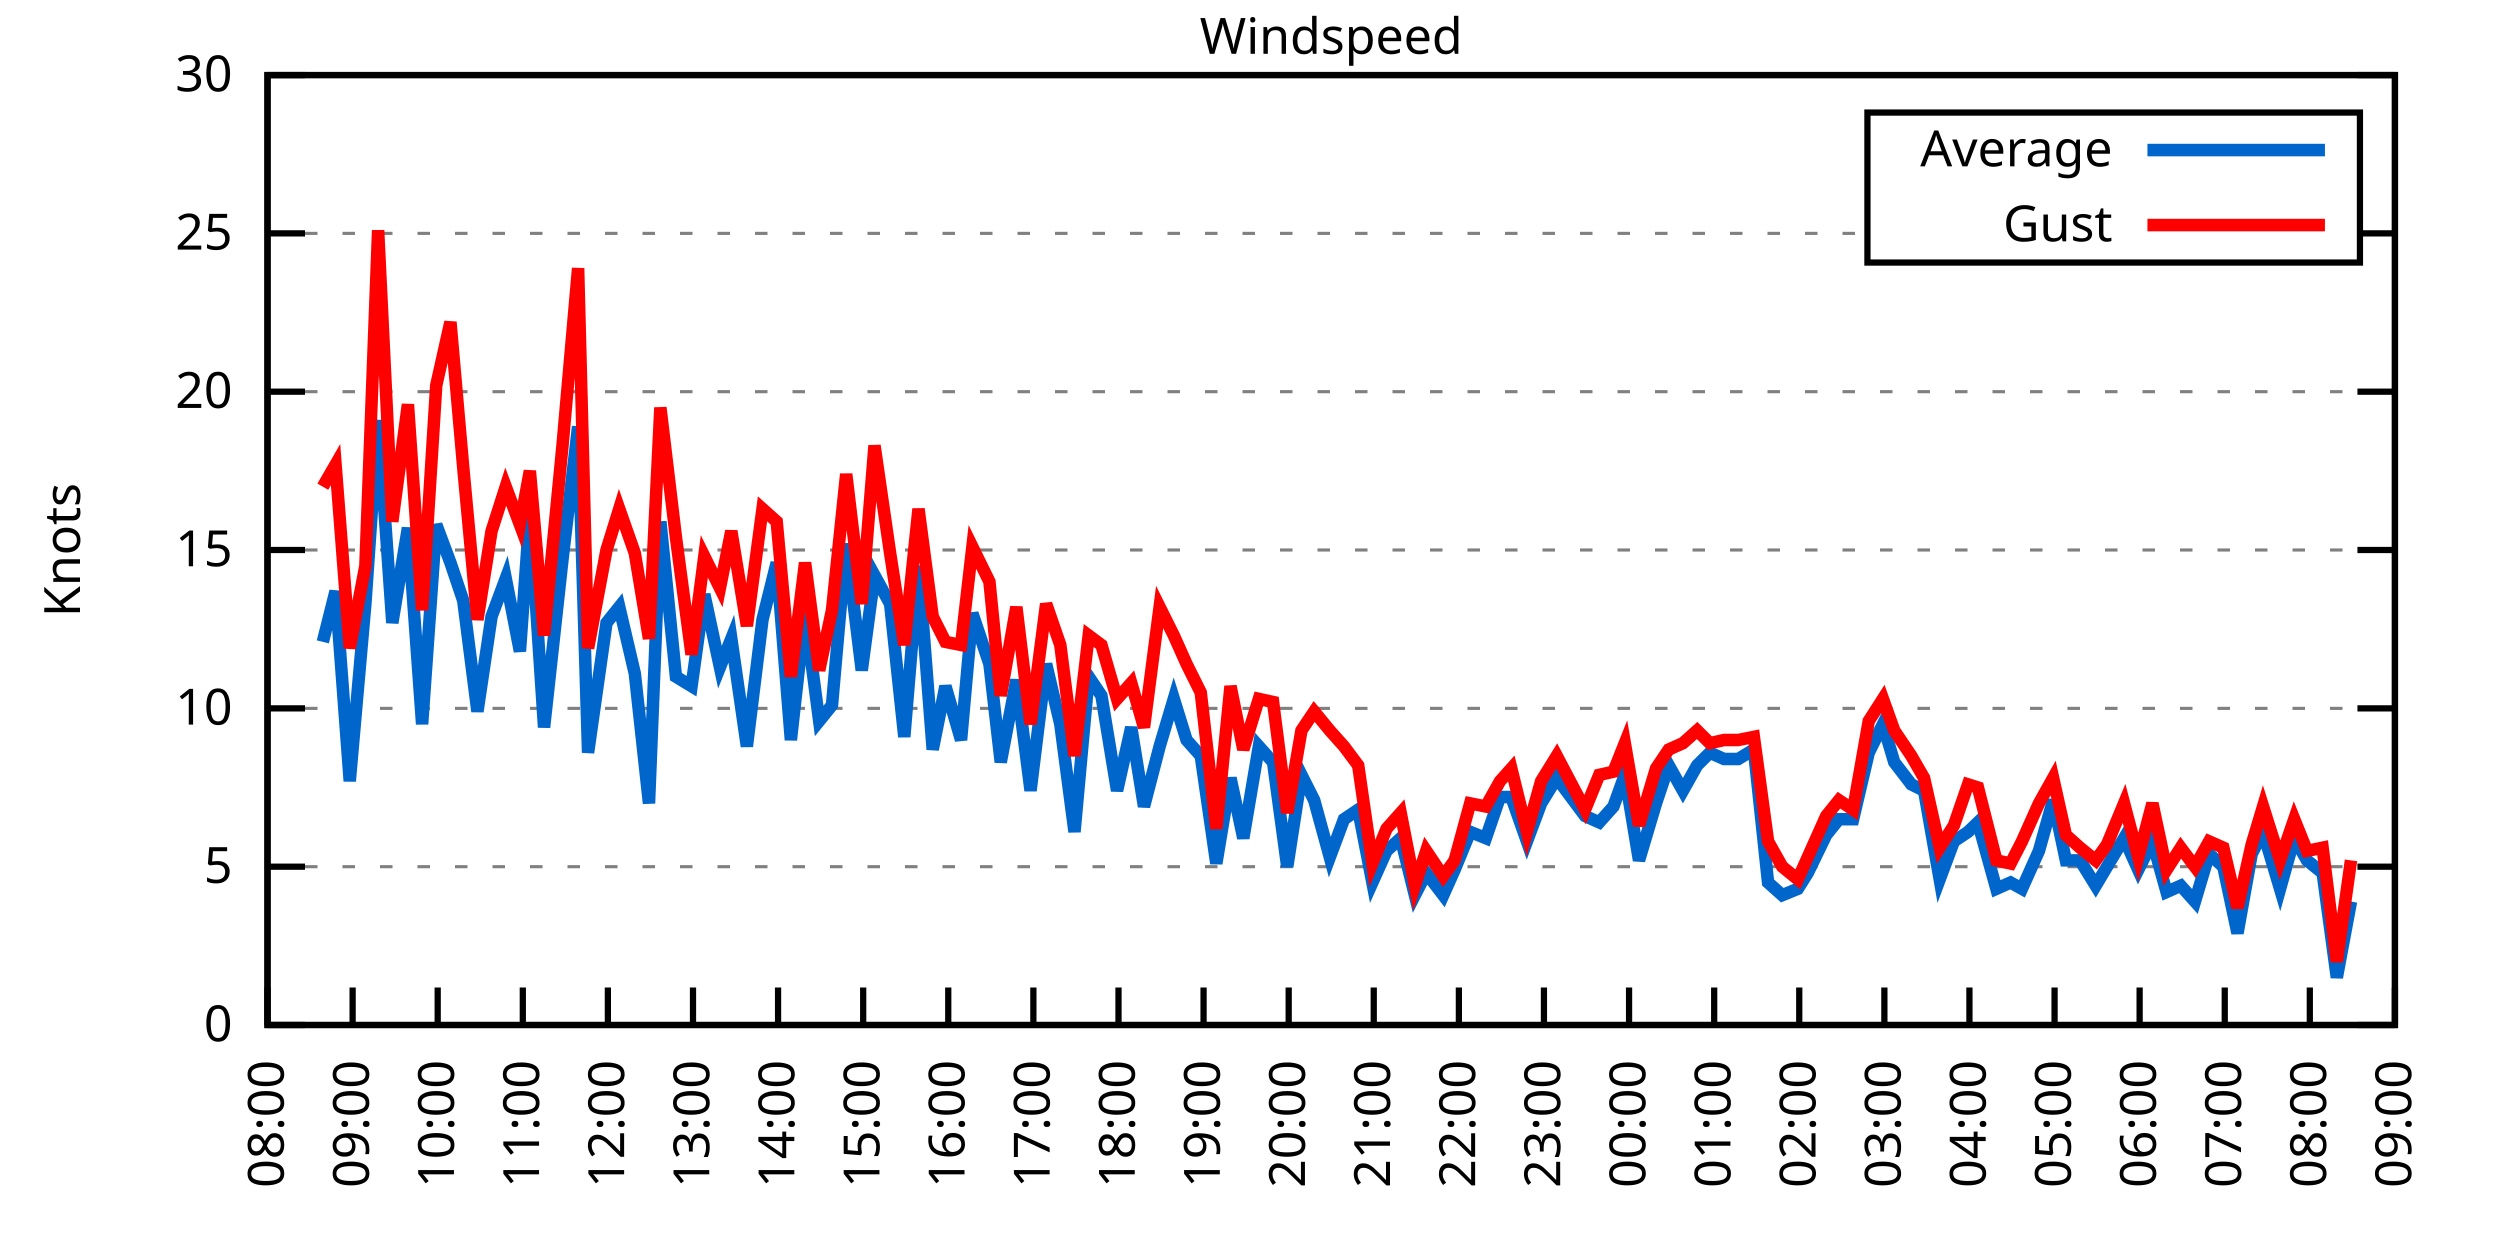
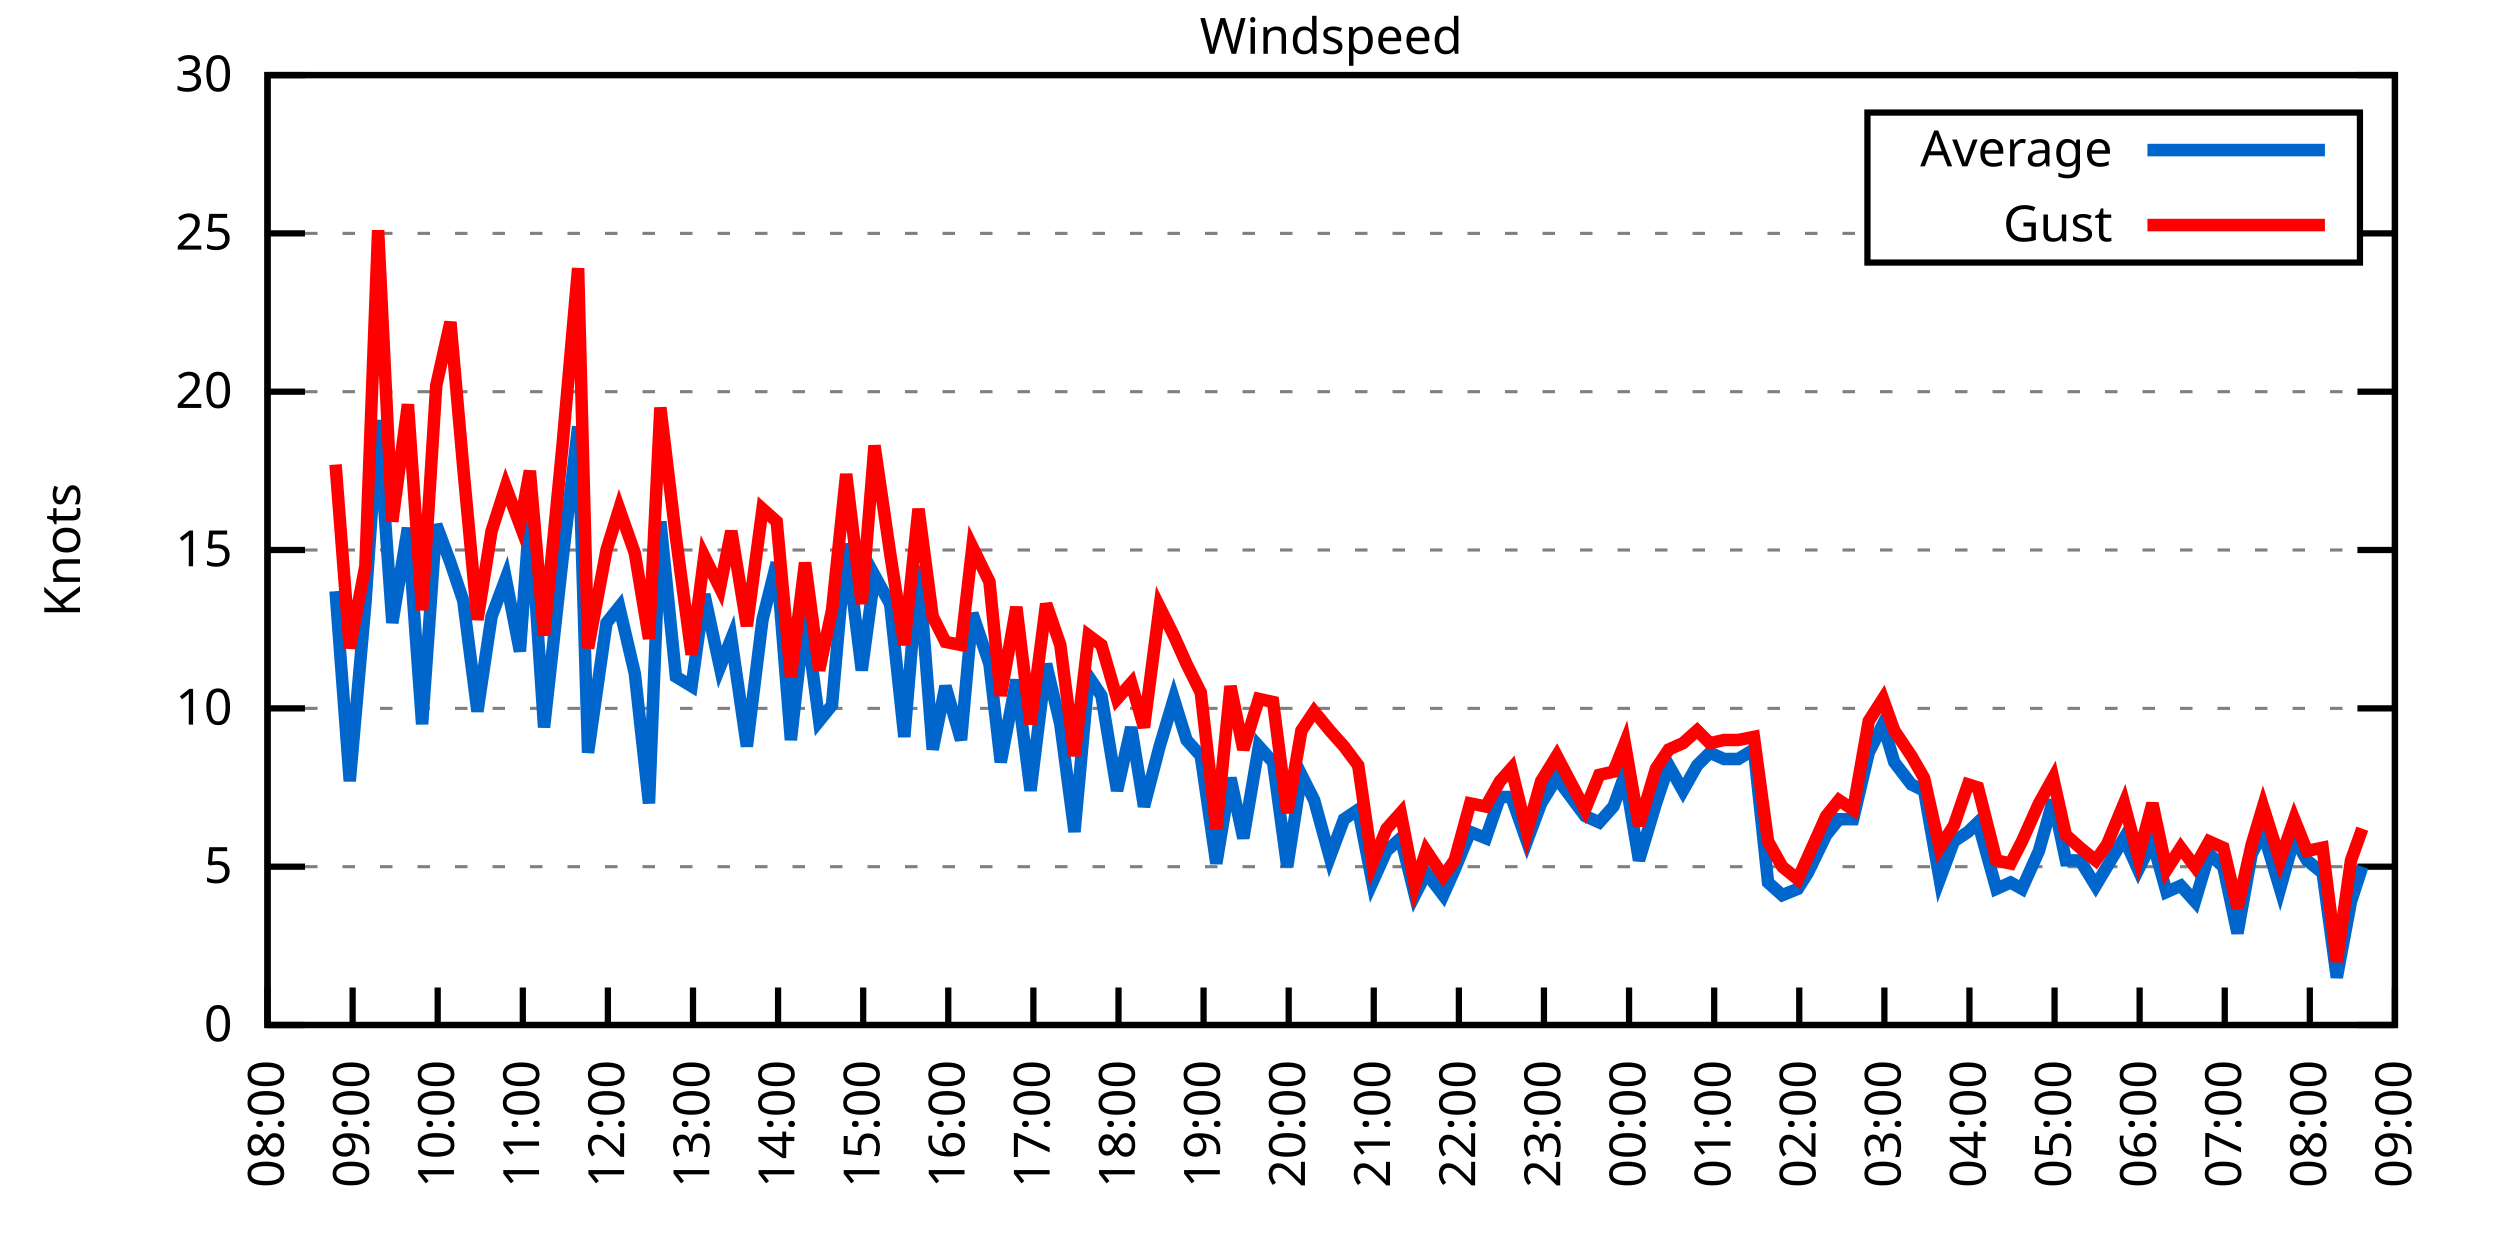
<svg xmlns="http://www.w3.org/2000/svg" xmlns:xlink="http://www.w3.org/1999/xlink" width="400" height="200" viewBox="0 0 400 200">
  <g id="gnuplot_canvas">
    <rect x="0" y="0" width="400" height="200" fill="none" />
    <defs>
      <circle id="gpDot" r="0.5" stroke-width="0.5" stroke="currentColor" />
      <path id="gpPt0" stroke-width="0.333" stroke="currentColor" d="M-1,0 h2 M0,-1 v2" />
      <path id="gpPt1" stroke-width="0.333" stroke="currentColor" d="M-1,-1 L1,1 M1,-1 L-1,1" />
      <path id="gpPt2" stroke-width="0.333" stroke="currentColor" d="M-1,0 L1,0 M0,-1 L0,1 M-1,-1 L1,1 M-1,1 L1,-1" />
      <rect id="gpPt3" stroke-width="0.333" stroke="currentColor" x="-1" y="-1" width="2" height="2" />
      <rect id="gpPt4" stroke-width="0.333" stroke="currentColor" fill="currentColor" x="-1" y="-1" width="2" height="2" />
      <circle id="gpPt5" stroke-width="0.333" stroke="currentColor" cx="0" cy="0" r="1" />
      <use xlink:href="#gpPt5" id="gpPt6" fill="currentColor" stroke="none" />
      <path id="gpPt7" stroke-width="0.333" stroke="currentColor" d="M0,-1.33 L-1.33,0.67 L1.33,0.67 z" />
      <use xlink:href="#gpPt7" id="gpPt8" fill="currentColor" stroke="none" />
      <use xlink:href="#gpPt7" id="gpPt9" stroke="currentColor" transform="rotate(180)" />
      <use xlink:href="#gpPt9" id="gpPt10" fill="currentColor" stroke="none" />
      <use xlink:href="#gpPt3" id="gpPt11" stroke="currentColor" transform="rotate(45)" />
      <use xlink:href="#gpPt11" id="gpPt12" fill="currentColor" stroke="none" />
      <path id="gpPt13" stroke-width="0.333" stroke="currentColor" d="M0,1.330 L1.265,0.411 L0.782,-1.067 L-0.782,-1.076 L-1.265,0.411 z" />
      <use xlink:href="#gpPt13" id="gpPt14" fill="currentColor" stroke="none" />
      <filter id="textbox" filterUnits="objectBoundingBox" x="0" y="0" height="1" width="1">
        <feFlood flood-color="white" flood-opacity="1" result="bgnd" />
        <feComposite in="SourceGraphic" in2="bgnd" operator="atop" />
      </filter>
      <filter id="greybox" filterUnits="objectBoundingBox" x="0" y="0" height="1" width="1">
        <feFlood flood-color="lightgrey" flood-opacity="1" result="grey" />
        <feComposite in="SourceGraphic" in2="grey" operator="atop" />
      </filter>
    </defs>
    <g fill="none" color="white" stroke="currentColor" stroke-width="1.00" stroke-linecap="butt" stroke-linejoin="miter">
</g>
    <g fill="none" color="black" stroke="currentColor" stroke-width="1.00" stroke-linecap="butt" stroke-linejoin="miter">
      <g stroke="none" shape-rendering="crispEdges">
        <polygon fill="rgb(255, 255, 255)" points="42.80,164.00 383.18,164.00 383.18,12.02 42.80,12.02 " />
      </g>
    </g>
    <g fill="none" color="black" stroke="currentColor" stroke-width="1.00" stroke-linecap="butt" stroke-linejoin="miter">
</g>
    <g fill="none" color="black" stroke="black" stroke-width="0.50" stroke-linecap="butt" stroke-linejoin="miter">
</g>
    <g fill="none" color="gray" stroke="currentColor" stroke-width="0.50" stroke-linecap="butt" stroke-linejoin="miter">
      <path stroke="gray" stroke-dasharray="2,4" class="gridline" d="M42.80,164.00 L383.19,164.00  " />
    </g>
    <g fill="none" color="gray" stroke="gray" stroke-width="1.00" stroke-linecap="butt" stroke-linejoin="miter">
</g>
    <g fill="none" color="black" stroke="currentColor" stroke-width="1.00" stroke-linecap="butt" stroke-linejoin="miter">
      <path stroke="black" d="M42.80,164.00 L48.80,164.00 M383.19,164.00 L377.19,164.00  " />
      <g transform="translate(37.20,166.60)" stroke="none" fill="black" font-family="Sans" font-size="8.00" text-anchor="end">
        <text>
          <tspan font-family="Sans"> 0</tspan>
        </text>
      </g>
    </g>
    <g fill="none" color="black" stroke="currentColor" stroke-width="1.00" stroke-linecap="butt" stroke-linejoin="miter">
</g>
    <g fill="none" color="black" stroke="black" stroke-width="0.50" stroke-linecap="butt" stroke-linejoin="miter">
</g>
    <g fill="none" color="gray" stroke="currentColor" stroke-width="0.50" stroke-linecap="butt" stroke-linejoin="miter">
      <path stroke="gray" stroke-dasharray="2,4" class="gridline" d="M42.80,138.67 L383.19,138.67  " />
    </g>
    <g fill="none" color="gray" stroke="gray" stroke-width="1.00" stroke-linecap="butt" stroke-linejoin="miter">
</g>
    <g fill="none" color="black" stroke="currentColor" stroke-width="1.00" stroke-linecap="butt" stroke-linejoin="miter">
      <path stroke="black" d="M42.80,138.67 L48.80,138.67 M383.19,138.67 L377.19,138.67  " />
      <g transform="translate(37.20,141.27)" stroke="none" fill="black" font-family="Sans" font-size="8.00" text-anchor="end">
        <text>
          <tspan font-family="Sans"> 5</tspan>
        </text>
      </g>
    </g>
    <g fill="none" color="black" stroke="currentColor" stroke-width="1.00" stroke-linecap="butt" stroke-linejoin="miter">
</g>
    <g fill="none" color="black" stroke="black" stroke-width="0.50" stroke-linecap="butt" stroke-linejoin="miter">
</g>
    <g fill="none" color="gray" stroke="currentColor" stroke-width="0.50" stroke-linecap="butt" stroke-linejoin="miter">
      <path stroke="gray" stroke-dasharray="2,4" class="gridline" d="M42.80,113.34 L383.19,113.34  " />
    </g>
    <g fill="none" color="gray" stroke="gray" stroke-width="1.00" stroke-linecap="butt" stroke-linejoin="miter">
</g>
    <g fill="none" color="black" stroke="currentColor" stroke-width="1.00" stroke-linecap="butt" stroke-linejoin="miter">
      <path stroke="black" d="M42.80,113.34 L48.80,113.34 M383.19,113.34 L377.19,113.34  " />
      <g transform="translate(37.20,115.94)" stroke="none" fill="black" font-family="Sans" font-size="8.00" text-anchor="end">
        <text>
          <tspan font-family="Sans"> 10</tspan>
        </text>
      </g>
    </g>
    <g fill="none" color="black" stroke="currentColor" stroke-width="1.00" stroke-linecap="butt" stroke-linejoin="miter">
</g>
    <g fill="none" color="black" stroke="black" stroke-width="0.50" stroke-linecap="butt" stroke-linejoin="miter">
</g>
    <g fill="none" color="gray" stroke="currentColor" stroke-width="0.50" stroke-linecap="butt" stroke-linejoin="miter">
      <path stroke="gray" stroke-dasharray="2,4" class="gridline" d="M42.80,88.00 L383.19,88.00  " />
    </g>
    <g fill="none" color="gray" stroke="gray" stroke-width="1.00" stroke-linecap="butt" stroke-linejoin="miter">
</g>
    <g fill="none" color="black" stroke="currentColor" stroke-width="1.00" stroke-linecap="butt" stroke-linejoin="miter">
      <path stroke="black" d="M42.80,88.00 L48.80,88.00 M383.19,88.00 L377.19,88.00  " />
      <g transform="translate(37.20,90.60)" stroke="none" fill="black" font-family="Sans" font-size="8.00" text-anchor="end">
        <text>
          <tspan font-family="Sans"> 15</tspan>
        </text>
      </g>
    </g>
    <g fill="none" color="black" stroke="currentColor" stroke-width="1.00" stroke-linecap="butt" stroke-linejoin="miter">
</g>
    <g fill="none" color="black" stroke="black" stroke-width="0.50" stroke-linecap="butt" stroke-linejoin="miter">
</g>
    <g fill="none" color="gray" stroke="currentColor" stroke-width="0.50" stroke-linecap="butt" stroke-linejoin="miter">
      <path stroke="gray" stroke-dasharray="2,4" class="gridline" d="M42.80,62.67 L383.19,62.67  " />
    </g>
    <g fill="none" color="gray" stroke="gray" stroke-width="1.00" stroke-linecap="butt" stroke-linejoin="miter">
</g>
    <g fill="none" color="black" stroke="currentColor" stroke-width="1.00" stroke-linecap="butt" stroke-linejoin="miter">
      <path stroke="black" d="M42.80,62.67 L48.80,62.67 M383.19,62.67 L377.19,62.67  " />
      <g transform="translate(37.20,65.27)" stroke="none" fill="black" font-family="Sans" font-size="8.00" text-anchor="end">
        <text>
          <tspan font-family="Sans"> 20</tspan>
        </text>
      </g>
    </g>
    <g fill="none" color="black" stroke="currentColor" stroke-width="1.00" stroke-linecap="butt" stroke-linejoin="miter">
</g>
    <g fill="none" color="black" stroke="black" stroke-width="0.50" stroke-linecap="butt" stroke-linejoin="miter">
</g>
    <g fill="none" color="gray" stroke="currentColor" stroke-width="0.50" stroke-linecap="butt" stroke-linejoin="miter">
      <path stroke="gray" stroke-dasharray="2,4" class="gridline" d="M42.80,37.34 L298.79,37.34 M377.59,37.34 L383.19,37.34  " />
    </g>
    <g fill="none" color="gray" stroke="gray" stroke-width="1.00" stroke-linecap="butt" stroke-linejoin="miter">
</g>
    <g fill="none" color="black" stroke="currentColor" stroke-width="1.00" stroke-linecap="butt" stroke-linejoin="miter">
      <path stroke="black" d="M42.80,37.34 L48.80,37.34 M383.19,37.34 L377.19,37.34  " />
      <g transform="translate(37.20,39.94)" stroke="none" fill="black" font-family="Sans" font-size="8.00" text-anchor="end">
        <text>
          <tspan font-family="Sans"> 25</tspan>
        </text>
      </g>
    </g>
    <g fill="none" color="black" stroke="currentColor" stroke-width="1.00" stroke-linecap="butt" stroke-linejoin="miter">
</g>
    <g fill="none" color="black" stroke="black" stroke-width="0.50" stroke-linecap="butt" stroke-linejoin="miter">
</g>
    <g fill="none" color="gray" stroke="currentColor" stroke-width="0.50" stroke-linecap="butt" stroke-linejoin="miter">
      <path stroke="gray" stroke-dasharray="2,4" class="gridline" d="M42.80,12.01 L383.19,12.01  " />
    </g>
    <g fill="none" color="gray" stroke="gray" stroke-width="1.00" stroke-linecap="butt" stroke-linejoin="miter">
</g>
    <g fill="none" color="black" stroke="currentColor" stroke-width="1.00" stroke-linecap="butt" stroke-linejoin="miter">
      <path stroke="black" d="M42.80,12.01 L48.80,12.01 M383.19,12.01 L377.19,12.01  " />
      <g transform="translate(37.20,14.61)" stroke="none" fill="black" font-family="Sans" font-size="8.00" text-anchor="end">
        <text>
          <tspan font-family="Sans"> 30</tspan>
        </text>
      </g>
    </g>
    <g fill="none" color="black" stroke="currentColor" stroke-width="1.00" stroke-linecap="butt" stroke-linejoin="miter">
      <path stroke="black" d="M42.80,164.00 L42.80,158.00  " />
      <g transform="translate(45.40,169.60) rotate(270.00)" stroke="none" fill="black" font-family="Sans" font-size="8.00" text-anchor="end">
        <text>
          <tspan font-family="Sans">08:00</tspan>
        </text>
      </g>
    </g>
    <g fill="none" color="black" stroke="currentColor" stroke-width="1.00" stroke-linecap="butt" stroke-linejoin="miter">
      <path stroke="black" d="M56.42,164.00 L56.42,158.00  " />
      <g transform="translate(59.02,169.60) rotate(270.00)" stroke="none" fill="black" font-family="Sans" font-size="8.00" text-anchor="end">
        <text>
          <tspan font-family="Sans">09:00</tspan>
        </text>
      </g>
    </g>
    <g fill="none" color="black" stroke="currentColor" stroke-width="1.00" stroke-linecap="butt" stroke-linejoin="miter">
      <path stroke="black" d="M70.03,164.00 L70.03,158.00  " />
      <g transform="translate(72.63,169.60) rotate(270.00)" stroke="none" fill="black" font-family="Sans" font-size="8.00" text-anchor="end">
        <text>
          <tspan font-family="Sans">10:00</tspan>
        </text>
      </g>
    </g>
    <g fill="none" color="black" stroke="currentColor" stroke-width="1.00" stroke-linecap="butt" stroke-linejoin="miter">
      <path stroke="black" d="M83.65,164.00 L83.65,158.00  " />
      <g transform="translate(86.25,169.60) rotate(270.00)" stroke="none" fill="black" font-family="Sans" font-size="8.00" text-anchor="end">
        <text>
          <tspan font-family="Sans">11:00</tspan>
        </text>
      </g>
    </g>
    <g fill="none" color="black" stroke="currentColor" stroke-width="1.00" stroke-linecap="butt" stroke-linejoin="miter">
      <path stroke="black" d="M97.26,164.00 L97.26,158.00  " />
      <g transform="translate(99.86,169.60) rotate(270.00)" stroke="none" fill="black" font-family="Sans" font-size="8.00" text-anchor="end">
        <text>
          <tspan font-family="Sans">12:00</tspan>
        </text>
      </g>
    </g>
    <g fill="none" color="black" stroke="currentColor" stroke-width="1.00" stroke-linecap="butt" stroke-linejoin="miter">
      <path stroke="black" d="M110.88,164.00 L110.88,158.00  " />
      <g transform="translate(113.48,169.60) rotate(270.00)" stroke="none" fill="black" font-family="Sans" font-size="8.00" text-anchor="end">
        <text>
          <tspan font-family="Sans">13:00</tspan>
        </text>
      </g>
    </g>
    <g fill="none" color="black" stroke="currentColor" stroke-width="1.00" stroke-linecap="butt" stroke-linejoin="miter">
      <path stroke="black" d="M124.49,164.00 L124.49,158.00  " />
      <g transform="translate(127.09,169.60) rotate(270.00)" stroke="none" fill="black" font-family="Sans" font-size="8.00" text-anchor="end">
        <text>
          <tspan font-family="Sans">14:00</tspan>
        </text>
      </g>
    </g>
    <g fill="none" color="black" stroke="currentColor" stroke-width="1.00" stroke-linecap="butt" stroke-linejoin="miter">
      <path stroke="black" d="M138.11,164.00 L138.11,158.00  " />
      <g transform="translate(140.71,169.60) rotate(270.00)" stroke="none" fill="black" font-family="Sans" font-size="8.00" text-anchor="end">
        <text>
          <tspan font-family="Sans">15:00</tspan>
        </text>
      </g>
    </g>
    <g fill="none" color="black" stroke="currentColor" stroke-width="1.00" stroke-linecap="butt" stroke-linejoin="miter">
      <path stroke="black" d="M151.72,164.00 L151.72,158.00  " />
      <g transform="translate(154.32,169.60) rotate(270.00)" stroke="none" fill="black" font-family="Sans" font-size="8.00" text-anchor="end">
        <text>
          <tspan font-family="Sans">16:00</tspan>
        </text>
      </g>
    </g>
    <g fill="none" color="black" stroke="currentColor" stroke-width="1.00" stroke-linecap="butt" stroke-linejoin="miter">
      <path stroke="black" d="M165.34,164.00 L165.34,158.00  " />
      <g transform="translate(167.94,169.60) rotate(270.00)" stroke="none" fill="black" font-family="Sans" font-size="8.00" text-anchor="end">
        <text>
          <tspan font-family="Sans">17:00</tspan>
        </text>
      </g>
    </g>
    <g fill="none" color="black" stroke="currentColor" stroke-width="1.00" stroke-linecap="butt" stroke-linejoin="miter">
      <path stroke="black" d="M178.96,164.00 L178.96,158.00  " />
      <g transform="translate(181.56,169.60) rotate(270.00)" stroke="none" fill="black" font-family="Sans" font-size="8.00" text-anchor="end">
        <text>
          <tspan font-family="Sans">18:00</tspan>
        </text>
      </g>
    </g>
    <g fill="none" color="black" stroke="currentColor" stroke-width="1.00" stroke-linecap="butt" stroke-linejoin="miter">
      <path stroke="black" d="M192.57,164.00 L192.57,158.00  " />
      <g transform="translate(195.17,169.60) rotate(270.00)" stroke="none" fill="black" font-family="Sans" font-size="8.00" text-anchor="end">
        <text>
          <tspan font-family="Sans">19:00</tspan>
        </text>
      </g>
    </g>
    <g fill="none" color="black" stroke="currentColor" stroke-width="1.00" stroke-linecap="butt" stroke-linejoin="miter">
      <path stroke="black" d="M206.19,164.00 L206.19,158.00  " />
      <g transform="translate(208.79,169.60) rotate(270.00)" stroke="none" fill="black" font-family="Sans" font-size="8.00" text-anchor="end">
        <text>
          <tspan font-family="Sans">20:00</tspan>
        </text>
      </g>
    </g>
    <g fill="none" color="black" stroke="currentColor" stroke-width="1.00" stroke-linecap="butt" stroke-linejoin="miter">
      <path stroke="black" d="M219.80,164.00 L219.80,158.00  " />
      <g transform="translate(222.40,169.60) rotate(270.00)" stroke="none" fill="black" font-family="Sans" font-size="8.00" text-anchor="end">
        <text>
          <tspan font-family="Sans">21:00</tspan>
        </text>
      </g>
    </g>
    <g fill="none" color="black" stroke="currentColor" stroke-width="1.00" stroke-linecap="butt" stroke-linejoin="miter">
      <path stroke="black" d="M233.42,164.00 L233.42,158.00  " />
      <g transform="translate(236.02,169.60) rotate(270.00)" stroke="none" fill="black" font-family="Sans" font-size="8.00" text-anchor="end">
        <text>
          <tspan font-family="Sans">22:00</tspan>
        </text>
      </g>
    </g>
    <g fill="none" color="black" stroke="currentColor" stroke-width="1.00" stroke-linecap="butt" stroke-linejoin="miter">
      <path stroke="black" d="M247.03,164.00 L247.03,158.00  " />
      <g transform="translate(249.63,169.60) rotate(270.00)" stroke="none" fill="black" font-family="Sans" font-size="8.00" text-anchor="end">
        <text>
          <tspan font-family="Sans">23:00</tspan>
        </text>
      </g>
    </g>
    <g fill="none" color="black" stroke="currentColor" stroke-width="1.00" stroke-linecap="butt" stroke-linejoin="miter">
      <path stroke="black" d="M260.65,164.00 L260.65,158.00  " />
      <g transform="translate(263.25,169.60) rotate(270.00)" stroke="none" fill="black" font-family="Sans" font-size="8.00" text-anchor="end">
        <text>
          <tspan font-family="Sans">00:00</tspan>
        </text>
      </g>
    </g>
    <g fill="none" color="black" stroke="currentColor" stroke-width="1.00" stroke-linecap="butt" stroke-linejoin="miter">
      <path stroke="black" d="M274.27,164.00 L274.27,158.00  " />
      <g transform="translate(276.87,169.60) rotate(270.00)" stroke="none" fill="black" font-family="Sans" font-size="8.00" text-anchor="end">
        <text>
          <tspan font-family="Sans">01:00</tspan>
        </text>
      </g>
    </g>
    <g fill="none" color="black" stroke="currentColor" stroke-width="1.00" stroke-linecap="butt" stroke-linejoin="miter">
      <path stroke="black" d="M287.88,164.00 L287.88,158.00  " />
      <g transform="translate(290.48,169.60) rotate(270.00)" stroke="none" fill="black" font-family="Sans" font-size="8.00" text-anchor="end">
        <text>
          <tspan font-family="Sans">02:00</tspan>
        </text>
      </g>
    </g>
    <g fill="none" color="black" stroke="currentColor" stroke-width="1.00" stroke-linecap="butt" stroke-linejoin="miter">
      <path stroke="black" d="M301.50,164.00 L301.50,158.00  " />
      <g transform="translate(304.10,169.60) rotate(270.00)" stroke="none" fill="black" font-family="Sans" font-size="8.00" text-anchor="end">
        <text>
          <tspan font-family="Sans">03:00</tspan>
        </text>
      </g>
    </g>
    <g fill="none" color="black" stroke="currentColor" stroke-width="1.00" stroke-linecap="butt" stroke-linejoin="miter">
      <path stroke="black" d="M315.11,164.00 L315.11,158.00  " />
      <g transform="translate(317.71,169.60) rotate(270.00)" stroke="none" fill="black" font-family="Sans" font-size="8.00" text-anchor="end">
        <text>
          <tspan font-family="Sans">04:00</tspan>
        </text>
      </g>
    </g>
    <g fill="none" color="black" stroke="currentColor" stroke-width="1.00" stroke-linecap="butt" stroke-linejoin="miter">
      <path stroke="black" d="M328.73,164.00 L328.73,158.00  " />
      <g transform="translate(331.33,169.60) rotate(270.00)" stroke="none" fill="black" font-family="Sans" font-size="8.00" text-anchor="end">
        <text>
          <tspan font-family="Sans">05:00</tspan>
        </text>
      </g>
    </g>
    <g fill="none" color="black" stroke="currentColor" stroke-width="1.00" stroke-linecap="butt" stroke-linejoin="miter">
      <path stroke="black" d="M342.34,164.00 L342.34,158.00  " />
      <g transform="translate(344.94,169.60) rotate(270.00)" stroke="none" fill="black" font-family="Sans" font-size="8.00" text-anchor="end">
        <text>
          <tspan font-family="Sans">06:00</tspan>
        </text>
      </g>
    </g>
    <g fill="none" color="black" stroke="currentColor" stroke-width="1.00" stroke-linecap="butt" stroke-linejoin="miter">
      <path stroke="black" d="M355.96,164.00 L355.96,158.00  " />
      <g transform="translate(358.56,169.60) rotate(270.00)" stroke="none" fill="black" font-family="Sans" font-size="8.00" text-anchor="end">
        <text>
          <tspan font-family="Sans">07:00</tspan>
        </text>
      </g>
    </g>
    <g fill="none" color="black" stroke="currentColor" stroke-width="1.00" stroke-linecap="butt" stroke-linejoin="miter">
      <path stroke="black" d="M369.57,164.00 L369.57,158.00  " />
      <g transform="translate(372.17,169.60) rotate(270.00)" stroke="none" fill="black" font-family="Sans" font-size="8.00" text-anchor="end">
        <text>
          <tspan font-family="Sans">08:00</tspan>
        </text>
      </g>
    </g>
    <g fill="none" color="black" stroke="currentColor" stroke-width="1.00" stroke-linecap="butt" stroke-linejoin="miter">
      <path stroke="black" d="M383.19,164.00 L383.19,158.00  " />
      <g transform="translate(385.79,169.60) rotate(270.00)" stroke="none" fill="black" font-family="Sans" font-size="8.00" text-anchor="end">
        <text>
          <tspan font-family="Sans">09:00</tspan>
        </text>
      </g>
    </g>
    <g fill="none" color="black" stroke="currentColor" stroke-width="1.00" stroke-linecap="butt" stroke-linejoin="miter">
</g>
    <g fill="none" color="black" stroke="currentColor" stroke-width="1.00" stroke-linecap="butt" stroke-linejoin="miter">
      <path stroke="black" d="M42.80,12.01 L42.80,164.00 L383.19,164.00 L383.19,12.01 L42.80,12.01 Z  " />
    </g>
    <g fill="none" color="black" stroke="currentColor" stroke-width="1.00" stroke-linecap="butt" stroke-linejoin="miter">
</g>
    <g fill="none" color="black" stroke="currentColor" stroke-width="1.00" stroke-linecap="butt" stroke-linejoin="miter">
      <path stroke="black" d="M298.79,42.01 L298.79,18.01 L377.59,18.01 L377.59,42.01 L298.79,42.01 Z  " />
    </g>
    <g id="Windspeed_plot_1">
      <g fill="none" color="white" stroke="black" stroke-width="2.00" stroke-linecap="butt" stroke-linejoin="miter">
</g>
      <g fill="none" color="black" stroke="currentColor" stroke-width="2.00" stroke-linecap="butt" stroke-linejoin="miter">
        <g transform="translate(337.99,26.61)" stroke="none" fill="black" font-family="Sans" font-size="8.00" text-anchor="end">
          <text>
            <tspan font-family="Sans">Average</tspan>
          </text>
        </g>
      </g>
      <g fill="none" color="black" stroke="currentColor" stroke-width="2.00" stroke-linecap="butt" stroke-linejoin="miter">
-         <path stroke="rgb(  0, 102, 204)" d="M343.59,24.01 L371.99,24.01 M51.65,102.70 L53.69,94.59 L55.96,124.99 L58.46,96.62 L60.50,67.23 L62.77,99.66   L65.27,84.46 L67.54,115.87 L69.80,83.95 L72.07,90.03 L74.12,96.11 L76.39,113.84 L78.65,98.64 L80.92,92.56   L83.19,104.22 L84.78,81.93 L87.05,116.38 L90.00,89.52 L92.50,68.25 L94.09,120.43 L97.04,99.66 L99.08,97.12   L101.57,107.76 L103.84,128.54 L105.66,83.45 L108.15,108.27 L110.65,109.79 L112.69,95.10 L115.19,106.75 L117.01,102.19   L119.50,119.42 L122.00,99.15 L124.27,90.03 L126.54,118.40 L128.81,98.14 L131.07,115.36 L133.12,112.83 L135.39,86.99   L137.88,107.26 L139.92,92.06 L142.42,96.62 L144.69,117.90 L146.96,90.54 L149.23,119.92 L151.27,109.79 L153.77,118.40   L155.58,98.14 L158.31,106.24 L160.12,121.95 L162.62,108.78 L164.89,126.51 L167.38,106.24 L169.65,115.87 L171.92,133.10   L174.19,108.27 L176.23,111.31 L178.73,126.51 L181.00,116.38 L183.04,129.04 L185.54,119.42 L187.81,111.82 L189.85,118.40   L192.12,120.94 L194.61,138.16 L196.88,124.48 L198.93,134.11 L201.42,119.42 L203.69,121.95 L205.96,138.67 L208.23,123.98   L210.27,128.03 L212.77,137.15 L215.04,131.07 L217.31,129.55 L219.58,141.20 L221.85,136.14 L224.11,134.11 L226.38,143.23   L228.20,139.68 L230.92,143.23 L232.74,139.17 L235.23,133.10 L237.73,134.11 L240.00,127.52 L241.81,127.52 L244.31,134.62   L246.58,128.54 L249.08,124.48 L253.61,130.56 L255.88,131.58 L258.15,129.04 L259.97,123.98 L262.24,137.66 L264.96,128.54   L267.00,122.46 L269.27,126.51 L271.54,122.46 L273.58,120.43 L275.85,121.44 L278.12,121.44 L280.62,119.92 L282.89,141.20   L285.16,143.23 L287.65,142.21 L289.24,139.68 L292.19,133.60 L294.23,131.07 L296.50,131.07 L299.00,120.43 L301.27,115.87   L303.08,121.95 L305.81,125.50 L307.85,126.51 L310.35,140.69 L312.62,134.62 L314.89,133.10 L316.47,131.58 L319.42,142.21   L321.69,141.20 L323.51,142.21 L326.23,136.14 L328.50,128.03 L330.54,137.66 L332.81,137.66 L335.31,141.71 L337.12,138.67   L339.85,134.11 L342.12,139.17 L344.39,134.62 L346.65,142.72 L348.92,141.71 L351.19,144.24 L353.46,136.64 L355.73,138.67   L358.00,149.31 L360.27,136.64 L362.09,133.10 L364.81,142.21 L367.08,134.11 L369.12,137.66 L371.62,139.68 L373.89,156.40   L376.16,144.24  " />
+         <path stroke="rgb(  0, 102, 204)" d="M343.59,24.01 L371.99,24.01 M53.69,94.59 L55.96,124.99 L58.46,96.62 L60.50,67.23 L62.77,99.66 L65.27,84.46   L67.54,115.87 L69.80,83.95 L72.07,90.03 L74.12,96.11 L76.39,113.84 L78.65,98.64 L80.92,92.56 L83.19,104.22   L84.78,81.93 L87.05,116.38 L90.00,89.52 L92.50,68.25 L94.09,120.43 L97.04,99.66 L99.08,97.12 L101.57,107.76   L103.84,128.54 L105.66,83.45 L108.15,108.27 L110.65,109.79 L112.69,95.10 L115.19,106.75 L117.01,102.19 L119.50,119.42   L122.00,99.15 L124.27,90.03 L126.54,118.40 L128.81,98.14 L131.07,115.36 L133.12,112.83 L135.39,86.99 L137.88,107.26   L139.92,92.06 L142.42,96.62 L144.69,117.90 L146.96,90.54 L149.23,119.92 L151.27,109.79 L153.77,118.40 L155.58,98.14   L158.31,106.24 L160.12,121.95 L162.62,108.78 L164.89,126.51 L167.38,106.24 L169.65,115.87 L171.92,133.10 L174.19,108.27   L176.23,111.31 L178.73,126.51 L181.00,116.38 L183.04,129.04 L185.54,119.42 L187.81,111.82 L189.85,118.40 L192.12,120.94   L194.61,138.16 L196.88,124.48 L198.93,134.11 L201.42,119.42 L203.69,121.95 L205.96,138.67 L208.23,123.98 L210.27,128.03   L212.77,137.15 L215.04,131.07 L217.31,129.55 L219.58,141.20 L221.85,136.14 L224.11,134.11 L226.38,143.23 L228.20,139.68   L230.92,143.23 L232.74,139.17 L235.23,133.10 L237.73,134.11 L240.00,127.52 L241.81,127.52 L244.31,134.62 L246.58,128.54   L249.08,124.48 L253.61,130.56 L255.88,131.58 L258.15,129.04 L259.97,123.98 L262.24,137.66 L264.96,128.54 L267.00,122.46   L269.27,126.51 L271.54,122.46 L273.58,120.43 L275.85,121.44 L278.12,121.44 L280.62,119.92 L282.89,141.20 L285.16,143.23   L287.65,142.21 L289.24,139.68 L292.19,133.60 L294.23,131.07 L296.50,131.07 L299.00,120.43 L301.27,115.87 L303.08,121.95   L305.81,125.50 L307.85,126.51 L310.35,140.69 L312.62,134.62 L314.89,133.10 L316.47,131.58 L319.42,142.21 L321.69,141.20   L323.51,142.21 L326.23,136.14 L328.50,128.03 L330.54,137.66 L332.81,137.66 L335.31,141.71 L337.12,138.67 L339.85,134.11   L342.12,139.17 L344.39,134.62 L346.65,142.72 L348.92,141.71 L351.19,144.24 L353.46,136.64 L355.73,138.67 L358.00,149.31   L360.27,136.64 L362.09,133.10 L364.81,142.21 L367.08,134.11 L369.12,137.66 L371.62,139.68 L373.89,156.40 L376.16,144.24   L377.97,138.67  " />
      </g>
    </g>
    <g id="Windspeed_plot_2">
      <g fill="none" color="black" stroke="currentColor" stroke-width="2.00" stroke-linecap="butt" stroke-linejoin="miter">
        <g transform="translate(337.99,38.61)" stroke="none" fill="black" font-family="Sans" font-size="8.00" text-anchor="end">
          <text>
            <tspan font-family="Sans">Gust</tspan>
          </text>
        </g>
      </g>
      <g fill="none" color="black" stroke="currentColor" stroke-width="2.00" stroke-linecap="butt" stroke-linejoin="miter">
-         <path stroke="rgb(255,   0,   0)" d="M343.59,36.01 L371.99,36.01 M51.65,77.87 L53.69,74.33 L55.96,103.71 L58.46,90.54 L60.50,36.84 L62.77,83.45   L65.27,64.70 L67.54,97.63 L69.80,61.66 L72.07,51.53 L74.12,74.83 L76.39,99.15 L78.65,84.97 L80.92,77.87   L83.19,83.95 L84.78,75.34 L87.05,101.68 L90.00,71.29 L92.50,42.91 L94.09,103.71 L97.04,88.00 L99.08,81.42   L101.57,88.51 L103.84,102.19 L105.66,65.21 L108.15,85.98 L110.65,104.72 L112.69,89.02 L115.19,94.08 L117.01,84.97   L119.50,100.16 L122.00,81.42 L124.27,83.45 L126.54,108.27 L128.81,90.03 L131.07,107.26 L133.12,97.63 L135.39,75.85   L137.88,96.62 L139.92,71.29 L142.42,88.51 L144.69,103.20 L146.96,81.42 L149.23,98.64 L151.27,102.70 L153.77,103.20   L155.58,87.50 L158.31,93.07 L160.12,111.31 L162.62,97.12 L164.89,115.87 L167.38,96.62 L169.65,103.20 L171.92,120.94   L174.19,101.68 L176.23,103.20 L178.73,111.82 L181.00,109.28 L183.04,116.38 L185.54,97.12 L187.81,101.68 L189.85,106.24   L192.12,110.80 L194.61,132.59 L196.88,109.79 L198.93,119.92 L201.42,111.82 L203.69,112.32 L205.96,130.06 L208.23,116.88   L210.27,113.84 L212.77,116.88 L215.04,119.42 L217.31,122.46 L219.58,138.16 L221.85,132.59 L224.11,130.06 L226.38,141.71   L228.20,136.14 L230.92,140.19 L232.74,137.66 L235.23,128.54 L237.73,129.04 L240.00,124.99 L241.81,122.96 L244.31,133.10   L246.58,124.99 L249.08,120.94 L253.61,129.55 L255.88,123.98 L258.15,123.47 L259.97,118.91 L262.24,132.08 L264.96,122.96   L267.00,119.92 L269.27,118.91 L271.54,116.88 L273.58,118.91 L275.85,118.40 L278.12,118.40 L280.62,117.90 L282.89,134.62   L285.16,138.67 L287.65,140.69 L289.24,137.15 L292.19,130.56 L294.23,128.03 L296.50,129.55 L299.00,115.36 L301.27,111.82   L303.08,116.88 L305.81,120.94 L307.85,124.48 L310.35,135.63 L312.62,132.08 L314.89,125.50 L316.47,126.00 L319.42,137.66   L321.69,138.16 L323.51,134.62 L326.23,128.54 L328.50,124.48 L330.54,133.60 L332.81,135.63 L335.31,137.66 L337.12,135.12   L339.85,128.54 L342.12,137.15 L344.39,128.54 L346.65,139.17 L348.92,135.63 L351.19,138.67 L353.46,134.62 L355.73,135.63   L358.00,145.25 L360.27,135.12 L362.09,129.04 L364.81,137.66 L367.08,131.07 L369.12,136.14 L371.62,135.63 L373.89,153.87   L376.16,137.66  " />
+         <path stroke="rgb(255,   0,   0)" d="M343.59,36.01 L371.99,36.01 M53.69,74.33 L55.96,103.71 L58.46,90.54 L60.50,36.84 L62.77,83.45 L65.27,64.70   L67.54,97.63 L69.80,61.66 L72.07,51.53 L74.12,74.83 L76.39,99.15 L78.65,84.97 L80.92,77.87 L83.19,83.95   L84.78,75.34 L87.05,101.68 L90.00,71.29 L92.50,42.91 L94.09,103.71 L97.04,88.00 L99.08,81.42 L101.57,88.51   L103.84,102.19 L105.66,65.21 L108.15,85.98 L110.65,104.72 L112.69,89.02 L115.19,94.08 L117.01,84.97 L119.50,100.16   L122.00,81.42 L124.27,83.45 L126.54,108.27 L128.81,90.03 L131.07,107.26 L133.12,97.63 L135.39,75.85 L137.88,96.62   L139.92,71.29 L142.42,88.51 L144.69,103.20 L146.96,81.42 L149.23,98.64 L151.27,102.70 L153.77,103.20 L155.58,87.50   L158.31,93.07 L160.12,111.31 L162.62,97.12 L164.89,115.87 L167.38,96.62 L169.65,103.20 L171.92,120.94 L174.19,101.68   L176.23,103.20 L178.73,111.82 L181.00,109.28 L183.04,116.38 L185.54,97.12 L187.81,101.68 L189.85,106.24 L192.12,110.80   L194.61,132.59 L196.88,109.79 L198.93,119.92 L201.42,111.82 L203.69,112.32 L205.96,130.06 L208.23,116.88 L210.27,113.84   L212.77,116.88 L215.04,119.42 L217.31,122.46 L219.58,138.16 L221.85,132.59 L224.11,130.06 L226.38,141.71 L228.20,136.14   L230.92,140.19 L232.74,137.66 L235.23,128.54 L237.73,129.04 L240.00,124.99 L241.81,122.96 L244.31,133.10 L246.58,124.99   L249.08,120.94 L253.61,129.55 L255.88,123.98 L258.15,123.47 L259.97,118.91 L262.24,132.08 L264.96,122.96 L267.00,119.92   L269.27,118.91 L271.54,116.88 L273.58,118.91 L275.85,118.40 L278.12,118.40 L280.62,117.90 L282.89,134.62 L285.16,138.67   L287.65,140.69 L289.24,137.15 L292.19,130.56 L294.23,128.03 L296.50,129.55 L299.00,115.36 L301.27,111.82 L303.08,116.88   L305.81,120.94 L307.85,124.48 L310.35,135.63 L312.62,132.08 L314.89,125.50 L316.47,126.00 L319.42,137.66 L321.69,138.16   L323.51,134.62 L326.23,128.54 L328.50,124.48 L330.54,133.60 L332.81,135.63 L335.31,137.66 L337.12,135.12 L339.85,128.54   L342.12,137.15 L344.39,128.54 L346.65,139.17 L348.92,135.63 L351.19,138.67 L353.46,134.62 L355.73,135.63 L358.00,145.25   L360.27,135.12 L362.09,129.04 L364.81,137.66 L367.08,131.07 L369.12,136.14 L371.62,135.63 L373.89,153.87 L376.16,137.66   L377.97,132.59  " />
      </g>
    </g>
    <g fill="none" color="black" stroke="currentColor" stroke-width="2.00" stroke-linecap="butt" stroke-linejoin="miter">
</g>
    <g fill="none" color="black" stroke="black" stroke-width="1.00" stroke-linecap="butt" stroke-linejoin="miter">
</g>
    <g fill="none" color="black" stroke="currentColor" stroke-width="1.00" stroke-linecap="butt" stroke-linejoin="miter">
      <path stroke="black" d="M42.80,12.01 L42.80,164.00 L383.19,164.00 L383.19,12.01 L42.80,12.01 Z  " />
      <g transform="translate(12.80,88.01) rotate(270.00)" stroke="none" fill="black" font-family="Sans" font-size="8.00" text-anchor="middle">
        <text>
          <tspan font-family="Sans">Knots</tspan>
        </text>
      </g>
    </g>
    <g fill="none" color="black" stroke="currentColor" stroke-width="1.00" stroke-linecap="butt" stroke-linejoin="miter">
</g>
    <g fill="none" color="black" stroke="currentColor" stroke-width="1.00" stroke-linecap="butt" stroke-linejoin="miter">
      <g transform="translate(212.99,8.61)" stroke="none" fill="black" font-family="Sans" font-size="8.00" text-anchor="middle">
        <text>
          <tspan font-family="Sans">Windspeed</tspan>
        </text>
      </g>
    </g>
    <g fill="none" color="black" stroke="currentColor" stroke-width="1.00" stroke-linecap="butt" stroke-linejoin="miter">
</g>
  </g>
</svg>
